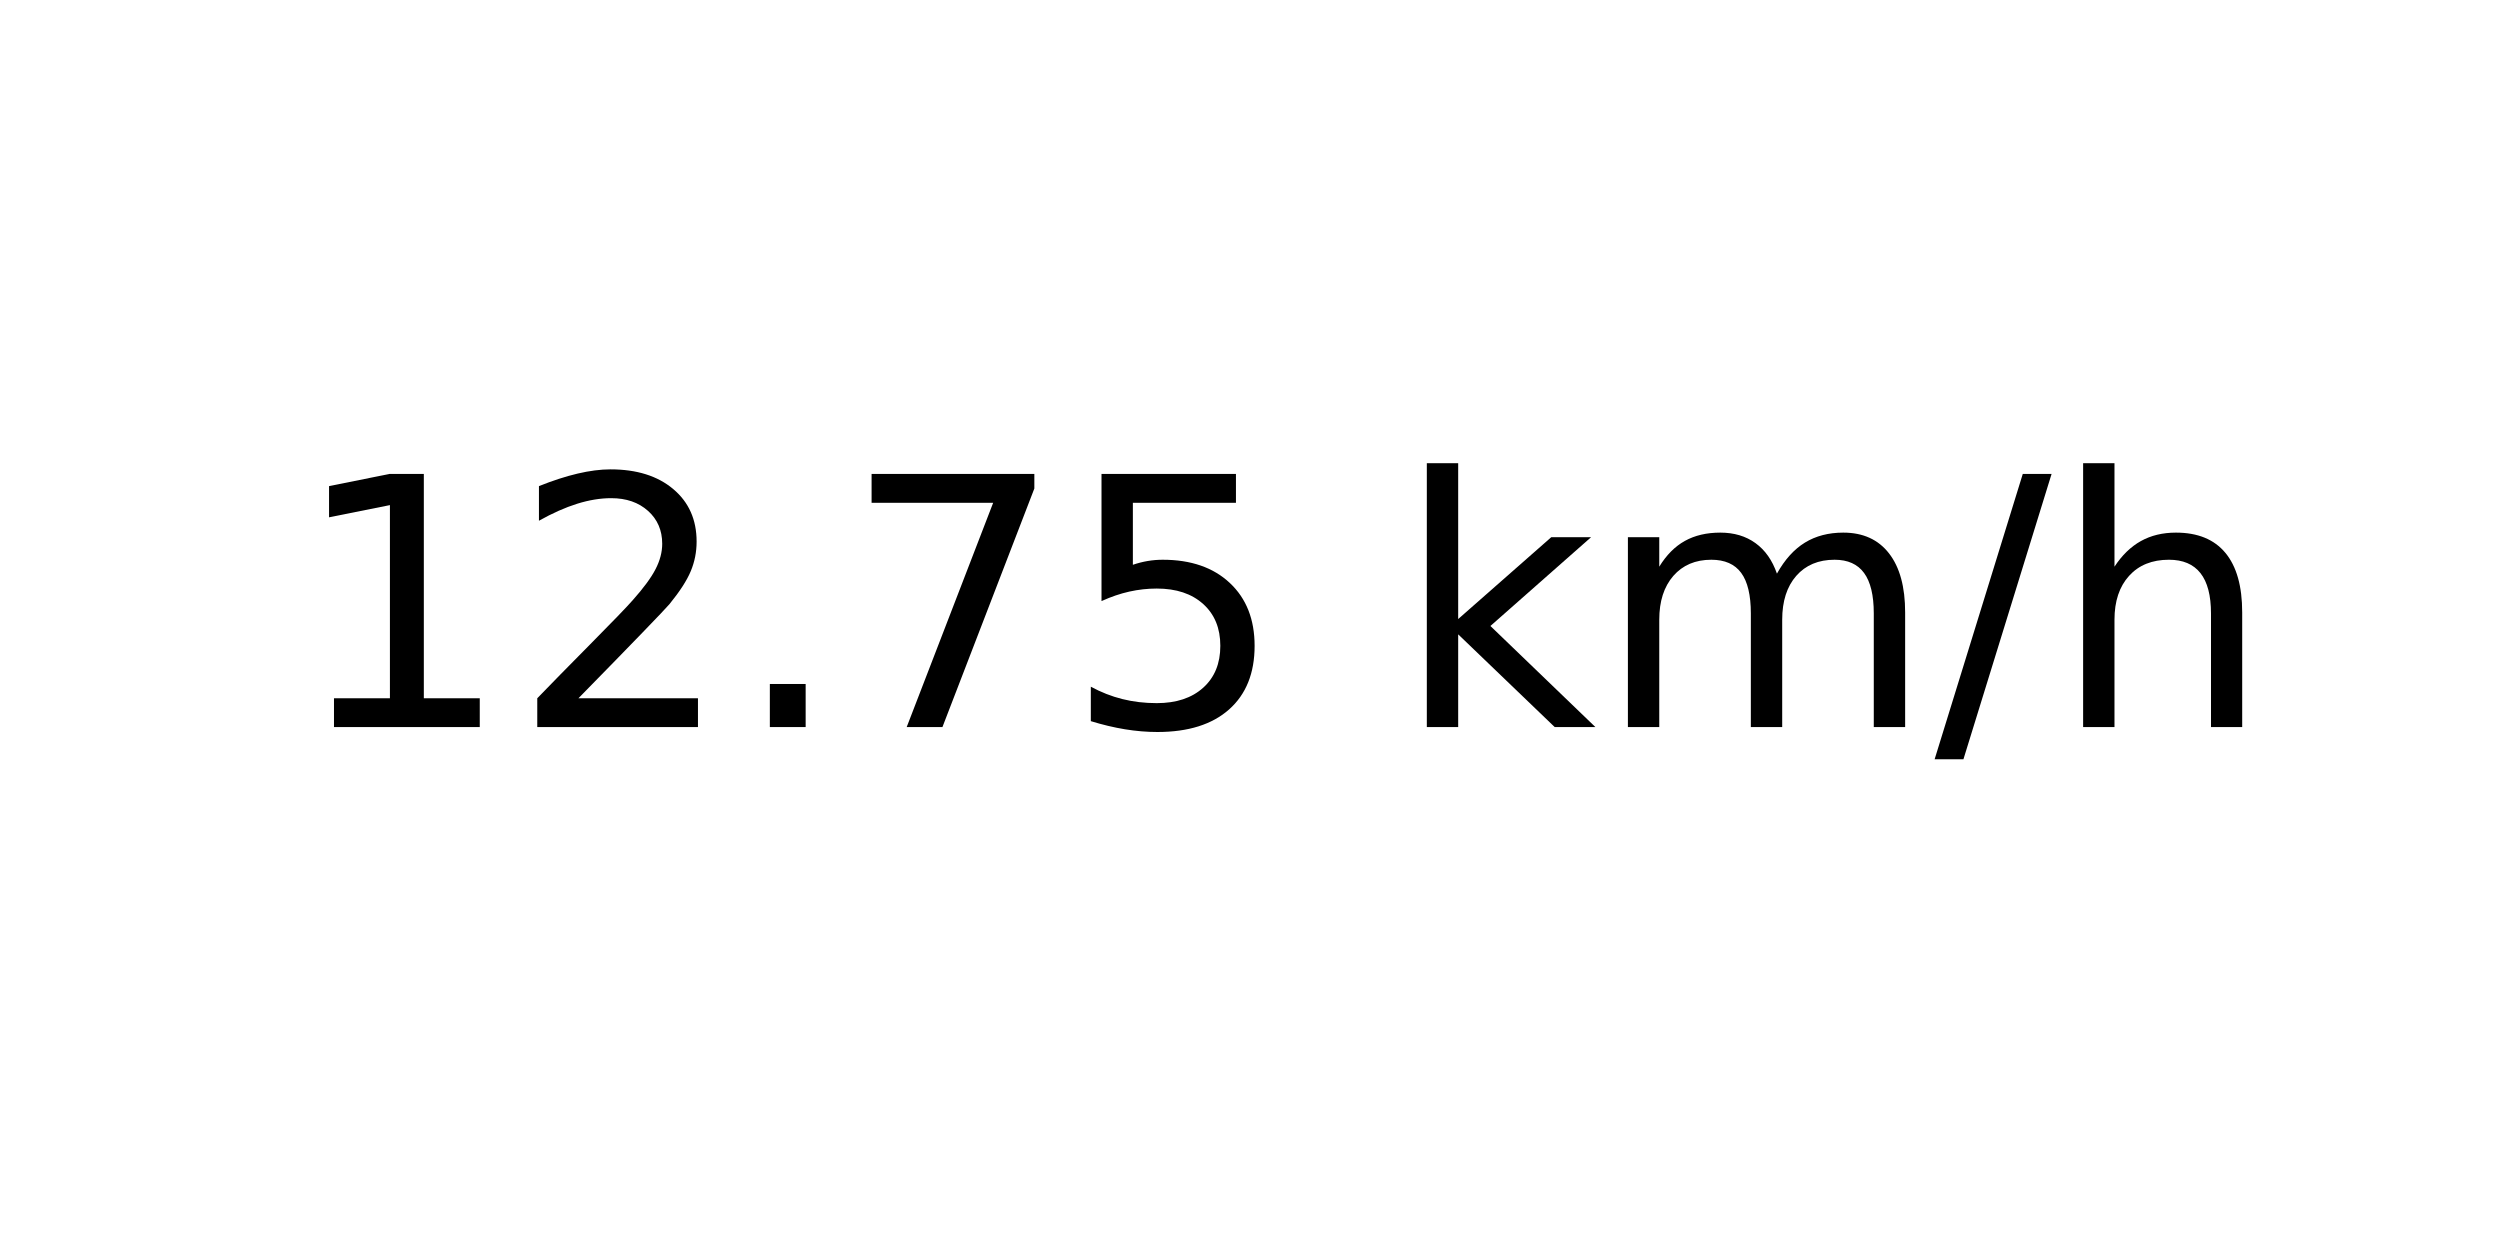
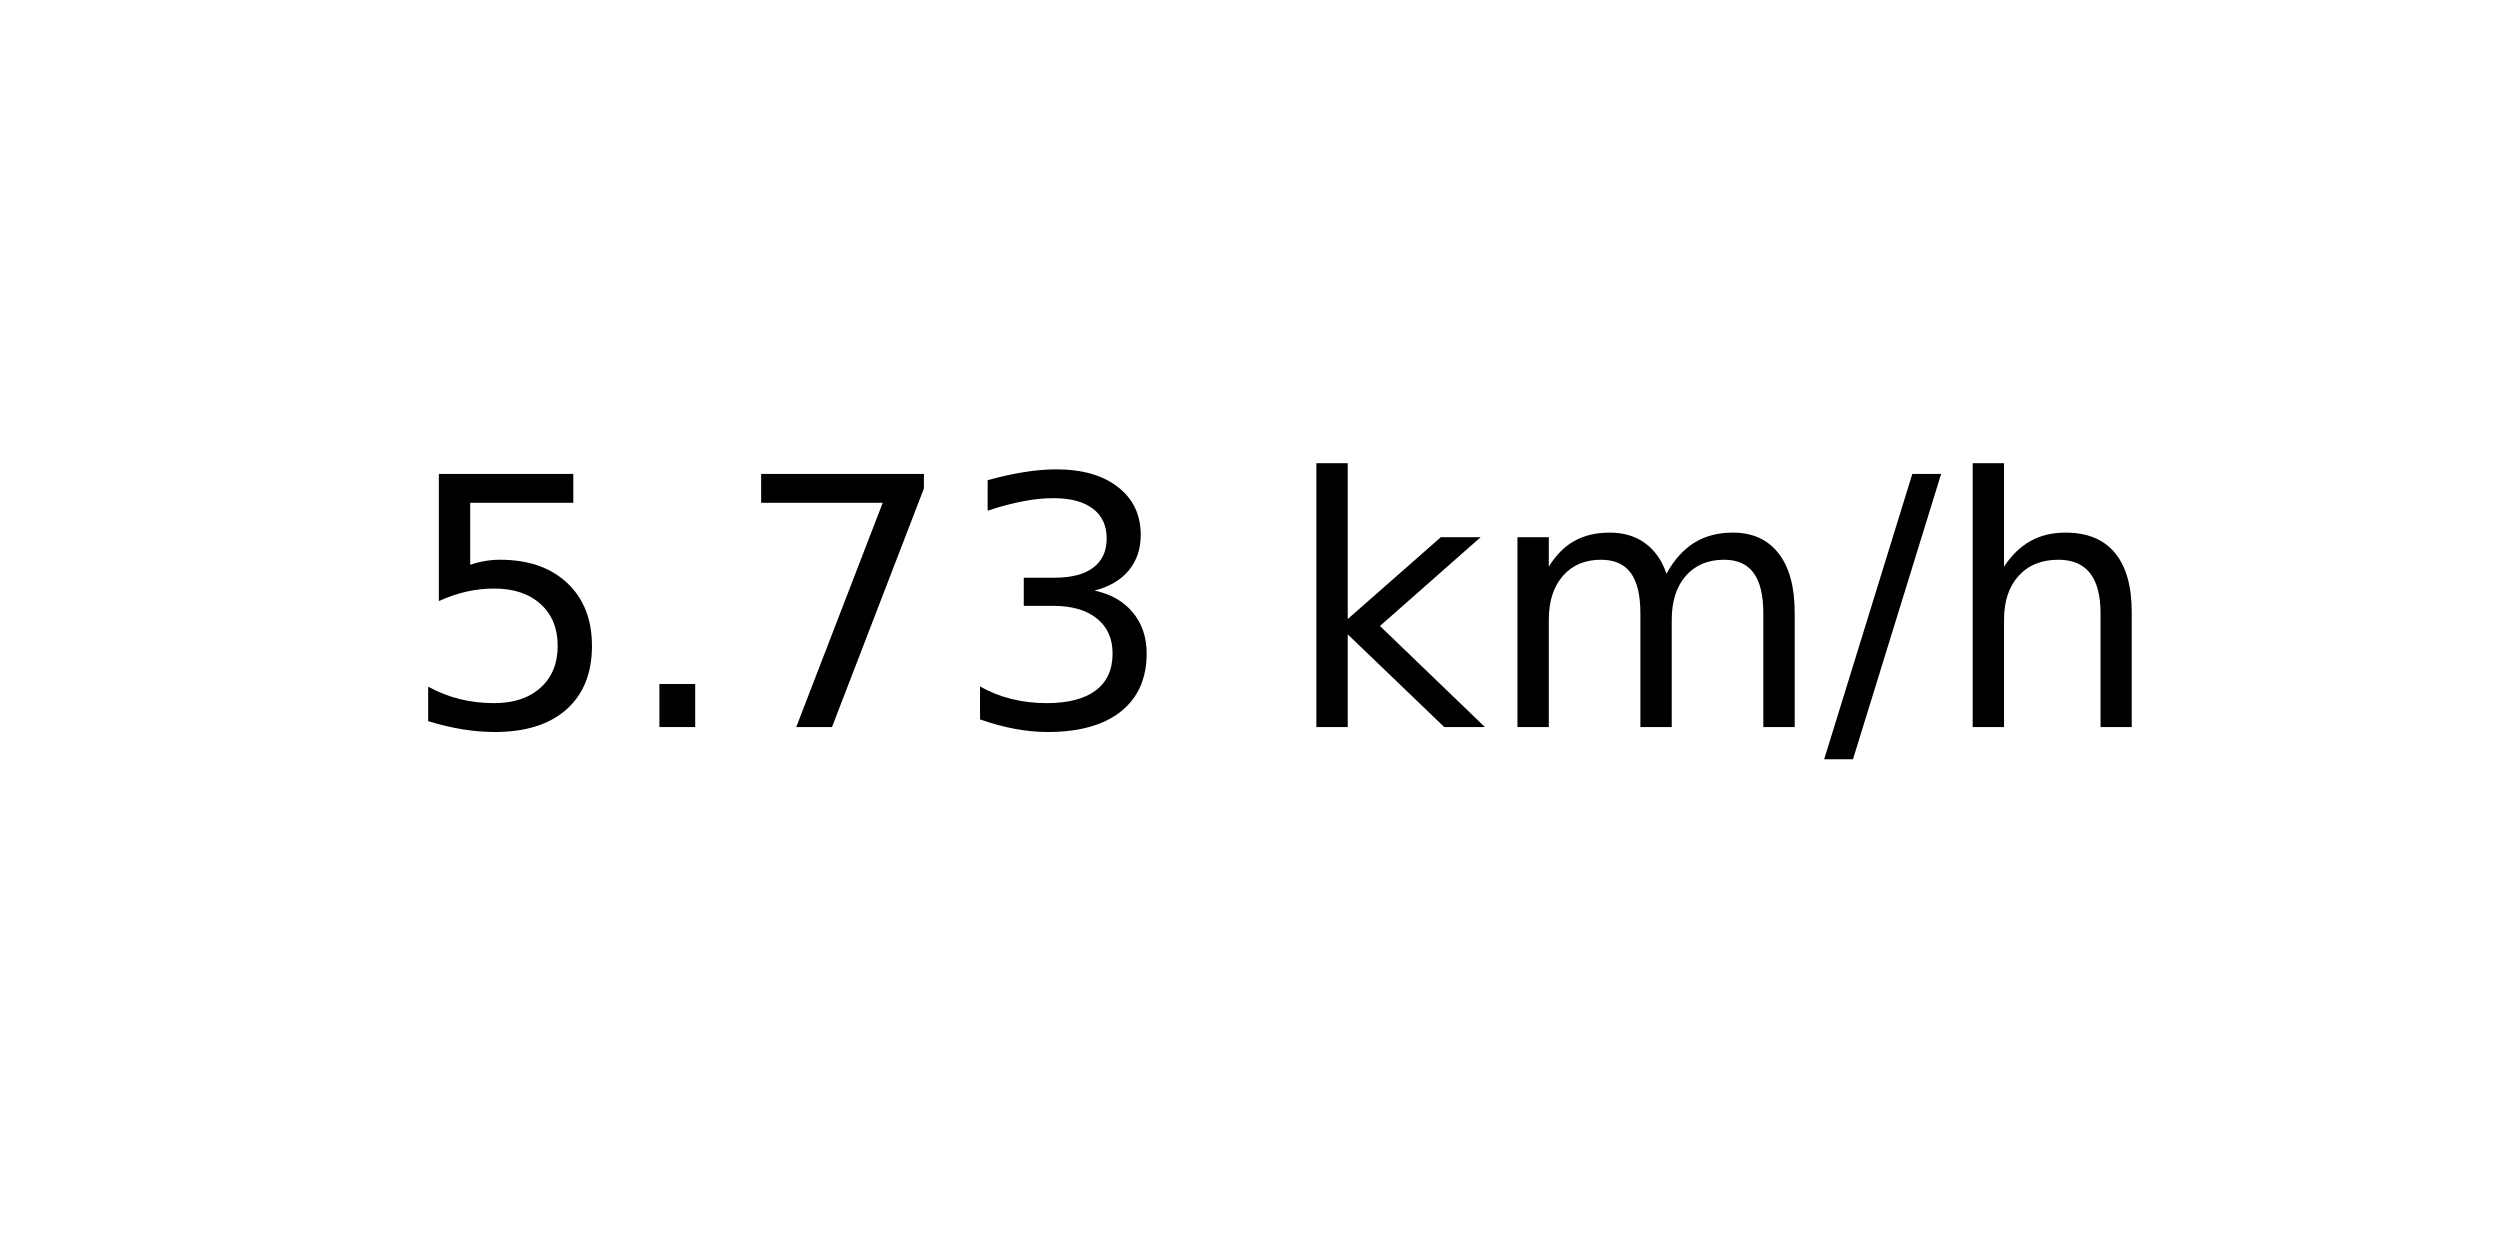
<svg xmlns="http://www.w3.org/2000/svg" xmlns:xlink="http://www.w3.org/1999/xlink" width="72pt" height="36pt" viewBox="0 0 72 36" version="1.1">
  <defs>
    <style type="text/css">*{stroke-linejoin: round; stroke-linecap: butt}</style>
  </defs>
  <g id="figure_1">
    <g id="axes_1">
      <g id="text_1">
-         <g transform="translate(8.378125 20.93937) scale(0.1 -0.1)">
+         <g transform="translate(11.55937 20.93937) scale(0.1 -0.1)">
          <defs>
-             <path id="DejaVuSans-31" d="M 794 531  L 1825 531  L 1825 4091  L 703 3866  L 703 4441  L 1819 4666  L 2450 4666  L 2450 531  L 3481 531  L 3481 0  L 794 0  L 794 531  z " transform="scale(0.015625)" />
-             <path id="DejaVuSans-32" d="M 1228 531  L 3431 531  L 3431 0  L 469 0  L 469 531  Q 828 903 1448 1529  Q 2069 2156 2228 2338  Q 2531 2678 2651 2914  Q 2772 3150 2772 3378  Q 2772 3750 2511 3984  Q 2250 4219 1831 4219  Q 1534 4219 1204 4116  Q 875 4013 500 3803  L 500 4441  Q 881 4594 1212 4672  Q 1544 4750 1819 4750  Q 2544 4750 2975 4387  Q 3406 4025 3406 3419  Q 3406 3131 3298 2873  Q 3191 2616 2906 2266  Q 2828 2175 2409 1742  Q 1991 1309 1228 531  z " transform="scale(0.015625)" />
+             <path id="DejaVuSans-35" d="M 691 4666  L 3169 4666  L 3169 4134  L 1269 4134  L 1269 2991  Q 1406 3038 1543 3061  Q 1681 3084 1819 3084  Q 2600 3084 3056 2656  Q 3513 2228 3513 1497  Q 3513 744 3044 326  Q 2575 -91 1722 -91  Q 1428 -91 1123 -41  Q 819 9 494 109  L 494 744  Q 775 591 1075 516  Q 1375 441 1709 441  Q 2250 441 2565 725  Q 2881 1009 2881 1497  Q 2881 1984 2565 2268  Q 2250 2553 1709 2553  Q 1456 2553 1204 2497  Q 953 2441 691 2322  L 691 4666  z " transform="scale(0.015625)" />
            <path id="DejaVuSans-2e" d="M 684 794  L 1344 794  L 1344 0  L 684 0  L 684 794  z " transform="scale(0.015625)" />
            <path id="DejaVuSans-37" d="M 525 4666  L 3525 4666  L 3525 4397  L 1831 0  L 1172 0  L 2766 4134  L 525 4134  L 525 4666  z " transform="scale(0.015625)" />
-             <path id="DejaVuSans-35" d="M 691 4666  L 3169 4666  L 3169 4134  L 1269 4134  L 1269 2991  Q 1406 3038 1543 3061  Q 1681 3084 1819 3084  Q 2600 3084 3056 2656  Q 3513 2228 3513 1497  Q 3513 744 3044 326  Q 2575 -91 1722 -91  Q 1428 -91 1123 -41  Q 819 9 494 109  L 494 744  Q 775 591 1075 516  Q 1375 441 1709 441  Q 2250 441 2565 725  Q 2881 1009 2881 1497  Q 2881 1984 2565 2268  Q 2250 2553 1709 2553  Q 1456 2553 1204 2497  Q 953 2441 691 2322  L 691 4666  z " transform="scale(0.015625)" />
+             <path id="DejaVuSans-33" d="M 2597 2516  Q 3050 2419 3304 2112  Q 3559 1806 3559 1356  Q 3559 666 3084 287  Q 2609 -91 1734 -91  Q 1441 -91 1130 -33  Q 819 25 488 141  L 488 750  Q 750 597 1062 519  Q 1375 441 1716 441  Q 2309 441 2620 675  Q 2931 909 2931 1356  Q 2931 1769 2642 2001  Q 2353 2234 1838 2234  L 1294 2234  L 1294 2753  L 1863 2753  Q 2328 2753 2575 2939  Q 2822 3125 2822 3475  Q 2822 3834 2567 4026  Q 2313 4219 1838 4219  Q 1578 4219 1281 4162  Q 984 4106 628 3988  L 628 4550  Q 988 4650 1302 4700  Q 1616 4750 1894 4750  Q 2613 4750 3031 4423  Q 3450 4097 3450 3541  Q 3450 3153 3228 2886  Q 3006 2619 2597 2516  z " transform="scale(0.015625)" />
            <path id="DejaVuSans-20" transform="scale(0.015625)" />
            <path id="DejaVuSans-6b" d="M 581 4863  L 1159 4863  L 1159 1991  L 2875 3500  L 3609 3500  L 1753 1863  L 3688 0  L 2938 0  L 1159 1709  L 1159 0  L 581 0  L 581 4863  z " transform="scale(0.015625)" />
            <path id="DejaVuSans-6d" d="M 3328 2828  Q 3544 3216 3844 3400  Q 4144 3584 4550 3584  Q 5097 3584 5394 3201  Q 5691 2819 5691 2113  L 5691 0  L 5113 0  L 5113 2094  Q 5113 2597 4934 2840  Q 4756 3084 4391 3084  Q 3944 3084 3684 2787  Q 3425 2491 3425 1978  L 3425 0  L 2847 0  L 2847 2094  Q 2847 2600 2669 2842  Q 2491 3084 2119 3084  Q 1678 3084 1418 2786  Q 1159 2488 1159 1978  L 1159 0  L 581 0  L 581 3500  L 1159 3500  L 1159 2956  Q 1356 3278 1631 3431  Q 1906 3584 2284 3584  Q 2666 3584 2933 3390  Q 3200 3197 3328 2828  z " transform="scale(0.015625)" />
            <path id="DejaVuSans-2f" d="M 1625 4666  L 2156 4666  L 531 -594  L 0 -594  L 1625 4666  z " transform="scale(0.015625)" />
            <path id="DejaVuSans-68" d="M 3513 2113  L 3513 0  L 2938 0  L 2938 2094  Q 2938 2591 2744 2837  Q 2550 3084 2163 3084  Q 1697 3084 1428 2787  Q 1159 2491 1159 1978  L 1159 0  L 581 0  L 581 4863  L 1159 4863  L 1159 2956  Q 1366 3272 1645 3428  Q 1925 3584 2291 3584  Q 2894 3584 3203 3211  Q 3513 2838 3513 2113  z " transform="scale(0.015625)" />
          </defs>
-           <use xlink:href="#DejaVuSans-31" />
-           <use xlink:href="#DejaVuSans-32" x="63.623" />
-           <use xlink:href="#DejaVuSans-2e" x="127.246" />
-           <use xlink:href="#DejaVuSans-37" x="159.033" />
-           <use xlink:href="#DejaVuSans-35" x="222.656" />
-           <use xlink:href="#DejaVuSans-20" x="286.279" />
-           <use xlink:href="#DejaVuSans-6b" x="318.066" />
-           <use xlink:href="#DejaVuSans-6d" x="375.977" />
-           <use xlink:href="#DejaVuSans-2f" x="473.389" />
-           <use xlink:href="#DejaVuSans-68" x="507.08" />
+           <use xlink:href="#DejaVuSans-35" />
+           <use xlink:href="#DejaVuSans-2e" x="63.623" />
+           <use xlink:href="#DejaVuSans-37" x="95.41" />
+           <use xlink:href="#DejaVuSans-33" x="159.033" />
+           <use xlink:href="#DejaVuSans-20" x="222.656" />
+           <use xlink:href="#DejaVuSans-6b" x="254.443" />
+           <use xlink:href="#DejaVuSans-6d" x="312.354" />
+           <use xlink:href="#DejaVuSans-2f" x="409.766" />
+           <use xlink:href="#DejaVuSans-68" x="443.457" />
        </g>
      </g>
    </g>
  </g>
</svg>
